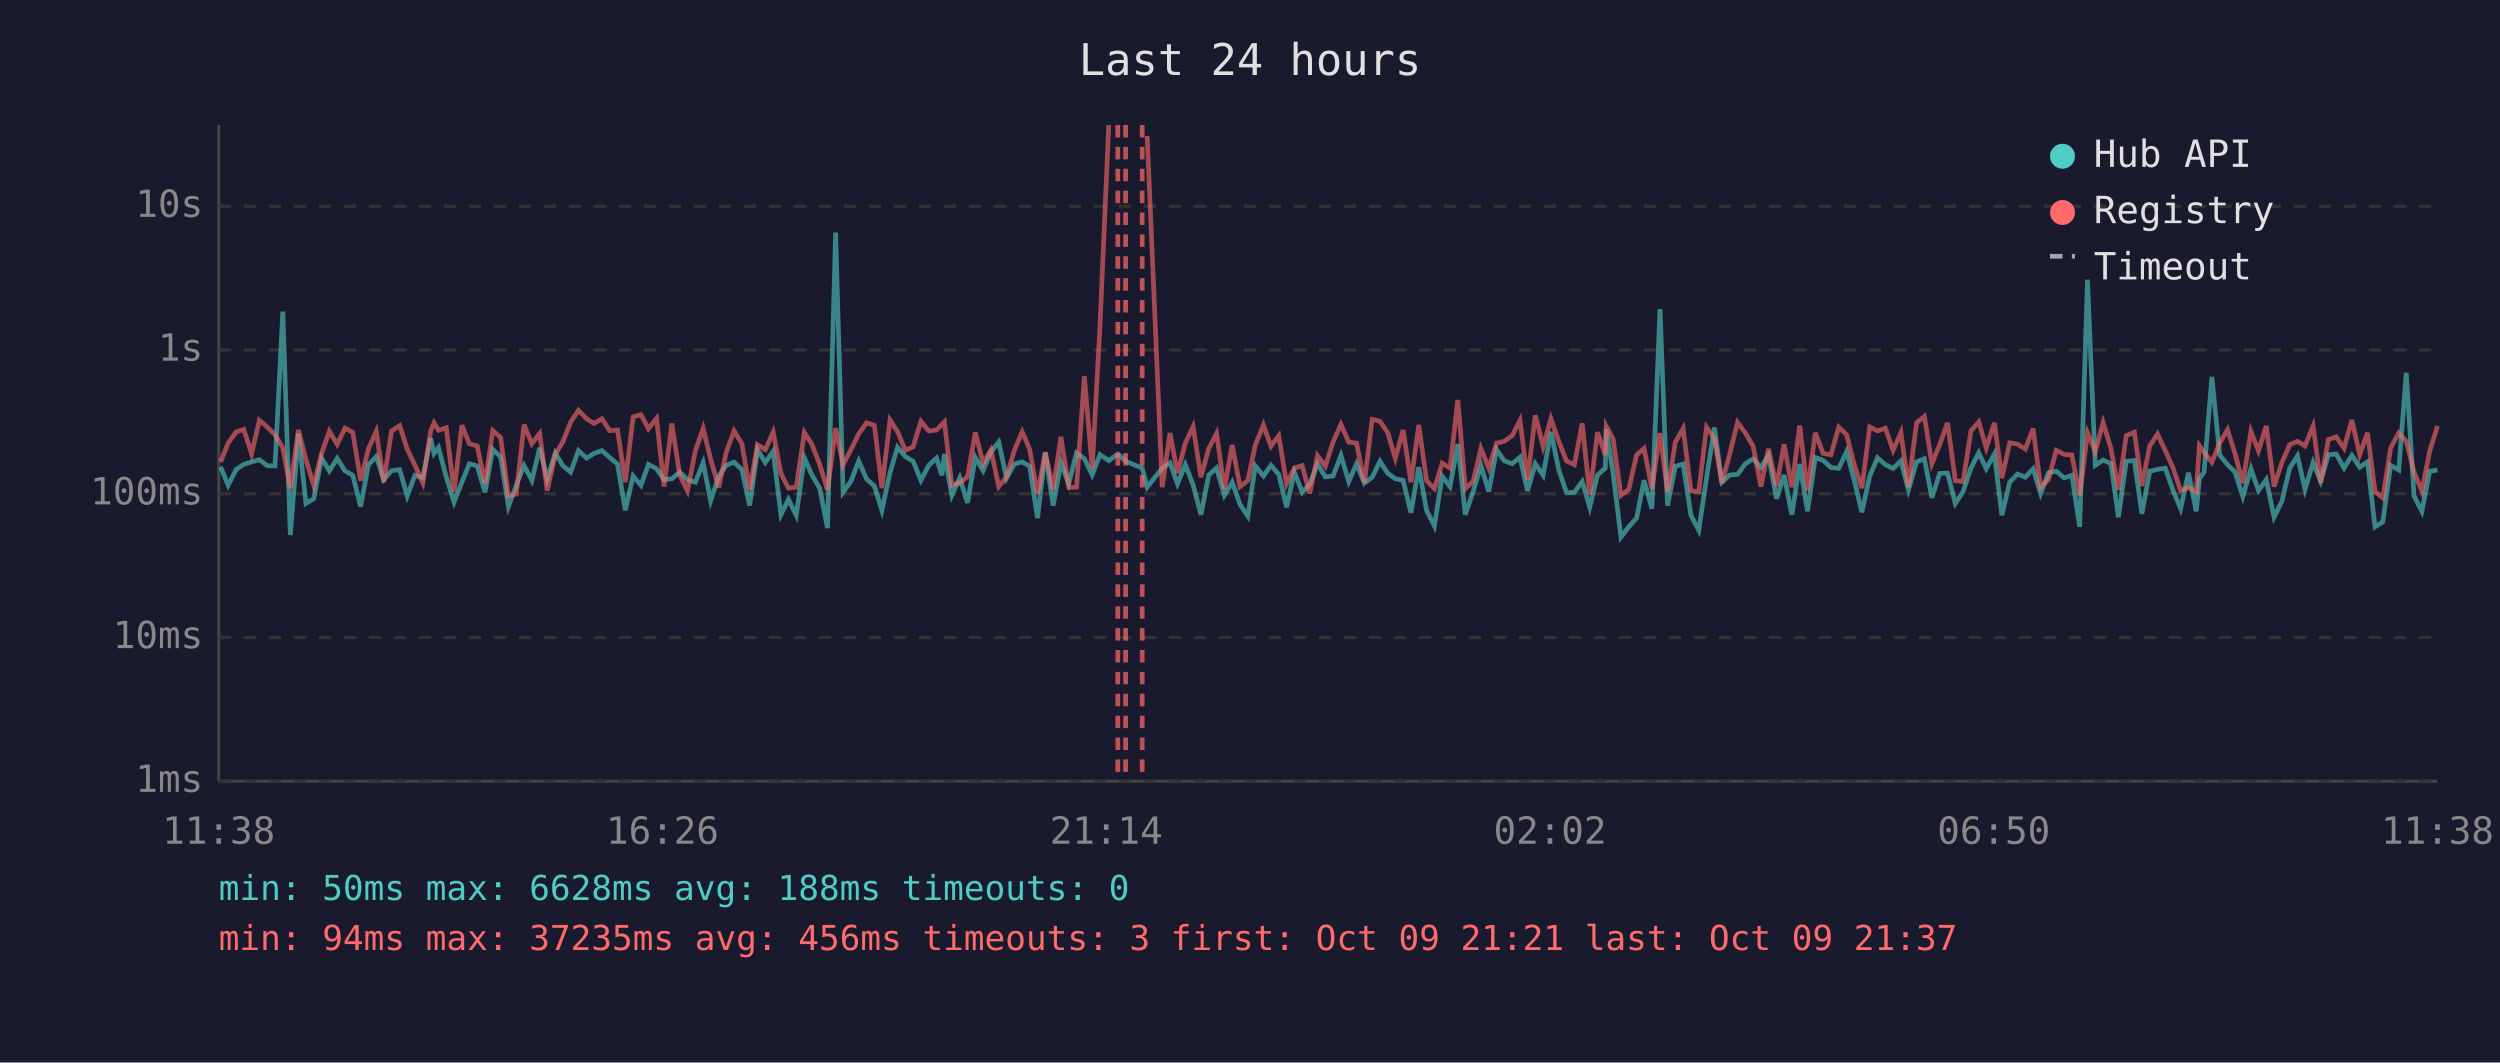
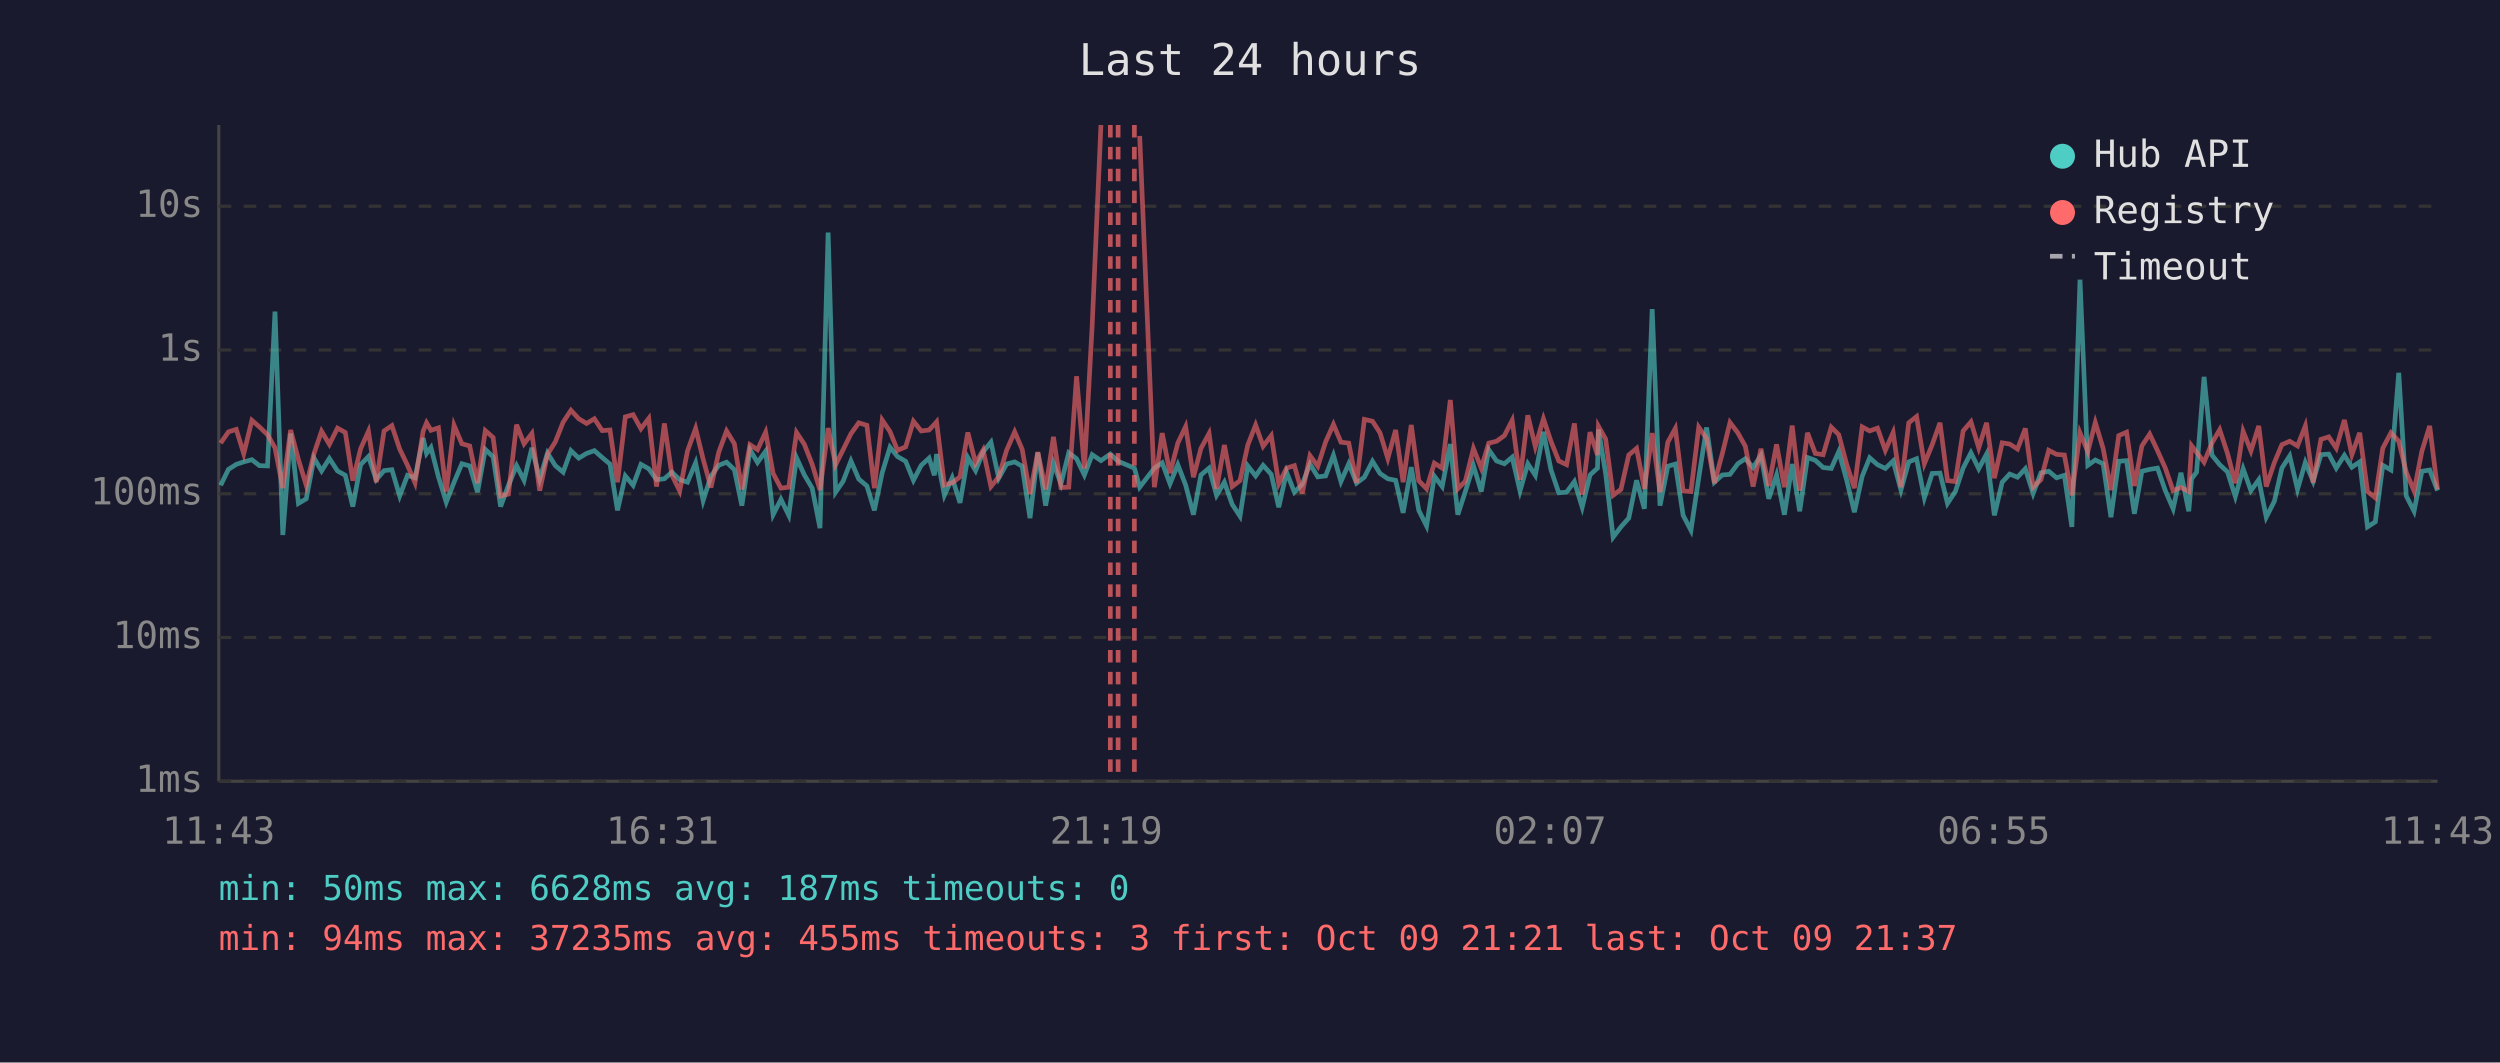
<svg xmlns="http://www.w3.org/2000/svg" viewBox="0 0 800 340" font-family="monospace" font-size="12">
  <rect width="800" height="340" fill="#1a1a2e" />
  <text x="400" y="24" fill="#e0e0e0" font-size="14" text-anchor="middle">Last 24 hours</text>
  <line x1="70" y1="40" x2="70" y2="250" stroke="#444" stroke-width="1" />
  <line x1="70" y1="250" x2="780" y2="250" stroke="#444" stroke-width="1" />
  <line x1="70" y1="250" x2="780" y2="250" stroke="#333" stroke-width="1" stroke-dasharray="4" />
  <text x="65" y="250" fill="#888" text-anchor="end" dominant-baseline="middle">1ms</text>
  <line x1="70" y1="204" x2="780" y2="204" stroke="#333" stroke-width="1" stroke-dasharray="4" />
  <text x="65" y="204" fill="#888" text-anchor="end" dominant-baseline="middle">10ms</text>
  <line x1="70" y1="158" x2="780" y2="158" stroke="#333" stroke-width="1" stroke-dasharray="4" />
  <text x="65" y="158" fill="#888" text-anchor="end" dominant-baseline="middle">100ms</text>
  <line x1="70" y1="112" x2="780" y2="112" stroke="#333" stroke-width="1" stroke-dasharray="4" />
  <text x="65" y="112" fill="#888" text-anchor="end" dominant-baseline="middle">1s</text>
  <line x1="70" y1="66" x2="780" y2="66" stroke="#333" stroke-width="1" stroke-dasharray="4" />
  <text x="65" y="66" fill="#888" text-anchor="end" dominant-baseline="middle">10s</text>
-   <text x="70" y="270" fill="#888" text-anchor="middle">11:38</text>
-   <text x="212" y="270" fill="#888" text-anchor="middle">16:26</text>
-   <text x="354" y="270" fill="#888" text-anchor="middle">21:14</text>
-   <text x="496" y="270" fill="#888" text-anchor="middle">02:02</text>
-   <text x="638" y="270" fill="#888" text-anchor="middle">06:50</text>
-   <text x="780" y="270" fill="#888" text-anchor="middle">11:38</text>
-   <polyline points="70.6,149.4 73.0,155.3 75.6,150.2 78.0,148.6 80.5,147.8 83.0,147.1 85.5,149.0 88.0,149.1 90.5,99.7 92.9,171.2 95.5,138.7 97.9,161.1 100.4,159.6 102.9,146.6 105.4,150.7 107.9,146.7 110.4,150.7 112.9,152.1 115.4,162.1 117.9,148.7 120.4,146.1 122.8,153.5 125.3,150.6 127.9,150.3 130.3,158.7 132.8,152.1 135.3,152.9 137.8,140.2 138.9,145.1 140.3,143.2 142.8,152.6 145.3,160.7 147.8,154.3 150.2,148.4 152.7,149.1 155.2,157.5 157.7,143.8 160.2,146.2 162.7,162.1 165.2,155.3 167.7,149.0 170.2,153.7 172.7,143.3 175.1,153.3 177.7,145.0 180.1,149.0 182.6,151.1 185.1,144.2 187.7,146.6 190.1,145.1 192.6,144.2 195.1,146.4 197.6,148.5 200.1,163.3 202.6,152.3 205.1,155.3 207.5,148.6 210.1,150.0 212.5,153.5 215.0,153.2 217.5,151.1 220.0,153.5 222.5,154.3 225.0,148.1 227.4,160.2 230.0,152.4 232.4,148.9 234.9,147.9 237.4,150.3 239.9,161.8 242.4,143.9 244.9,148.0 247.4,144.4 249.9,164.7 252.3,159.8 254.8,164.9 257.4,146.5 259.8,152.0 262.3,156.2 264.8,169.0 267.4,74.4 269.8,157.5 272.3,154.0 274.8,147.5 277.3,153.3 279.8,155.5 282.2,163.3 284.8,151.3 287.2,143.1 289.7,146.1 292.2,147.6 294.7,153.7 297.2,148.9 299.7,146.6 301.4,152.1 302.2,145.3 304.6,158.5 307.1,152.9 309.6,160.9 312.1,146.4 314.6,150.6 317.1,144.6 319.6,141.5 322.1,153.0 324.6,148.5 327.1,147.8 329.5,149.2 332.0,165.8 334.5,144.8 337.0,161.8 339.5,148.2 342.0,154.8 344.5,144.9 347.0,146.8 349.5,152.0 352.0,145.5 354.8,147.4 357.7,145.3 360.2,147.6 365.5,149.8 367.1,155.9 371.9,149.8 374.4,148.1 376.8,154.8 379.3,148.7 381.8,155.2 384.3,164.7 386.8,152.0 389.3,149.8 391.8,158.5 394.3,154.3 396.8,161.4 399.3,165.2 401.7,149.1 404.3,152.3 406.7,148.9 409.2,151.8 411.7,162.3 414.2,151.1 416.7,157.5 419.1,155.0 421.6,148.5 424.1,152.6 426.6,152.3 429.1,145.7 431.6,154.1 434.1,148.4 436.6,154.6 439.1,152.7 441.6,147.6 444.1,151.5 446.5,153.2 449.0,153.7 451.5,164.1 454.0,149.5 456.5,163.3 459.0,168.3 461.5,152.4 464.0,155.7 466.5,142.1 468.9,164.7 471.4,157.3 473.9,149.0 476.4,157.3 478.9,143.9 481.4,147.5 483.9,148.4 486.4,146.3 488.8,157.1 491.3,148.4 493.8,152.1 496.3,138.2 498.8,150.3 501.3,157.7 503.8,157.5 506.3,154.1 508.7,162.3 511.2,152.0 513.7,149.8 514.0,137.4 516.2,151.5 518.7,171.9 521.2,168.6 523.7,165.8 526.1,153.7 528.6,162.8 531.2,98.9 533.6,161.8 536.1,149.2 538.6,148.5 541.1,164.9 543.6,169.7 546.1,152.9 548.6,136.8 551.0,154.3 553.5,152.0 556.0,151.8 558.5,148.4 561.0,146.8 563.5,149.6 565.9,145.7 568.5,159.6 570.9,152.0 573.4,164.7 575.9,148.5 578.4,163.6 580.9,146.4 583.4,147.3 585.9,149.6 588.4,149.9 590.9,144.5 593.3,153.5 595.8,163.9 598.3,152.4 600.8,146.5 603.3,148.7 605.8,149.9 608.3,147.5 610.7,156.8 613.3,147.8 615.8,146.8 618.2,159.3 620.7,151.5 623.2,151.4 625.7,161.1 628.2,157.3 630.7,149.8 633.2,144.9 635.6,150.0 638.2,145.3 640.6,164.9 643.1,154.3 645.6,151.7 648.1,152.7 650.6,150.0 653.0,157.9 655.5,151.3 658.0,150.8 660.5,152.9 663.0,152.1 665.5,168.6 668.0,89.5 670.5,148.9 673.0,147.2 675.5,148.4 677.9,165.5 680.4,147.6 683.0,147.4 685.4,164.4 687.9,150.8 690.4,150.2 692.9,149.8 695.4,157.0 697.8,162.8 700.3,151.3 702.8,163.6 703.8,153.2 705.3,151.1 707.8,120.6 710.3,145.6 712.8,148.7 715.2,151.0 717.7,158.9 720.3,150.0 722.7,157.0 725.2,153.5 727.7,165.5 730.2,160.4 732.7,149.8 735.2,145.9 737.6,156.6 740.2,148.0 742.6,154.0 745.1,145.5 747.6,145.3 750.1,149.8 752.6,145.7 755.1,149.5 757.6,147.8 760.0,168.6 762.5,167.0 765.0,148.9 767.6,150.4 770.0,119.3 772.5,158.7 775.0,163.6 777.5,150.8 780.0,150.4" fill="none" stroke="#4ecdc4" stroke-width="1.5" opacity="0.6" />
-   <polyline points="70.6,147.8 73.0,141.8 75.6,138.2 78.0,137.4 80.5,145.2 83.0,134.5 85.5,136.6 88.0,139.1 90.5,143.3 92.9,156.2 95.5,137.6 97.9,147.1 100.4,155.3 102.9,145.1 105.4,138.0 107.9,142.2 110.4,137.0 112.9,138.4 115.4,153.8 117.9,143.6 120.4,138.0 122.8,154.3 125.3,137.9 127.9,136.2 130.3,143.7 132.8,148.9 135.3,154.5 137.8,138.0 138.9,135.3 140.3,137.7 142.8,136.9 145.3,157.3 147.8,136.1 150.2,142.0 152.7,142.7 155.2,154.6 157.7,137.8 160.2,140.0 162.7,158.7 165.2,158.1 167.7,135.9 170.2,142.0 172.7,138.7 175.1,157.0 177.7,145.4 180.1,141.4 182.6,135.1 185.1,131.3 187.7,134.0 190.1,135.5 192.6,134.0 195.1,137.8 197.6,137.6 200.1,154.3 202.6,133.4 205.1,132.7 207.5,137.2 210.1,133.9 212.5,155.7 215.0,135.5 217.5,152.0 220.0,157.1 222.5,144.3 225.0,137.1 227.4,146.9 230.0,156.0 232.4,144.7 234.9,137.9 237.4,142.0 239.9,156.6 242.4,142.3 244.9,143.9 247.4,138.3 249.9,151.5 252.3,156.2 254.8,155.9 257.4,138.4 259.8,142.2 262.3,148.6 264.8,156.8 267.4,137.0 269.8,148.7 272.3,143.9 274.8,138.8 277.3,135.3 279.8,136.1 282.2,156.2 284.8,134.4 287.2,138.1 289.7,144.1 292.2,143.0 294.7,134.8 297.2,137.9 299.7,137.6 301.4,135.8 302.2,135.0 304.6,155.2 307.1,154.5 309.6,152.6 312.1,138.4 314.6,148.2 317.1,144.0 319.6,155.7 322.1,152.6 324.6,144.1 327.1,138.2 329.5,143.8 332.0,158.1 334.5,144.7 337.0,156.6 339.5,139.8 342.0,156.0 344.5,155.9 347.0,120.4 349.5,149.9 352.0,104.1 354.8,40.0" fill="none" stroke="#ff6b6b" stroke-width="1.5" opacity="0.6" />
-   <polyline points="367.1,43.5 371.9,155.9 374.4,138.6 376.8,151.4 379.3,141.8 381.8,136.5 384.3,152.7 386.8,143.5 389.3,138.7 391.8,156.4 394.3,142.4 396.8,155.7 399.3,153.8 401.7,142.4 404.3,136.0 406.7,142.8 409.2,139.4 411.7,154.8 414.2,149.8 416.7,149.0 419.1,157.9 421.6,145.8 424.1,149.2 426.6,141.4 429.1,135.8 431.6,141.5 434.1,141.8 436.6,154.5 439.1,134.2 441.6,134.8 444.1,138.5 446.5,146.7 449.0,137.6 451.5,154.3 454.0,136.0 456.5,153.8 459.0,156.4 461.5,148.2 464.0,149.8 466.5,128.0 468.9,156.4 471.4,154.0 473.9,143.5 476.4,149.8 478.9,141.8 481.4,141.2 483.9,139.4 486.4,134.5 488.8,153.5 491.3,132.9 493.8,142.9 496.3,134.0 498.8,141.2 501.3,147.5 503.8,148.7 506.3,135.5 508.7,158.3 511.2,138.3 513.7,145.6 514.0,136.4 516.2,140.5 518.7,158.5 521.2,156.6 523.7,145.6 526.1,143.5 528.6,156.4 531.2,138.6 533.6,157.5 536.1,141.5 538.6,137.1 541.1,157.1 543.6,157.3 546.1,136.7 548.6,140.3 551.0,154.6 553.5,145.3 556.0,135.2 558.5,138.5 561.0,142.8 563.5,155.7 565.9,143.6 568.5,155.5 570.9,142.2 573.4,155.9 575.9,136.2 578.4,157.0 580.9,138.5 583.4,145.1 585.9,145.5 588.4,136.7 590.9,139.1 593.3,148.5 595.8,156.2 598.3,136.6 600.8,137.9 603.3,137.0 605.8,144.1 608.3,138.4 610.7,155.9 613.3,135.3 615.8,133.3 618.2,148.4 620.7,142.3 623.2,135.3 625.7,153.8 628.2,154.1 630.7,137.9 633.2,135.0 635.6,143.3 638.2,135.3 640.6,153.0 643.1,141.7 645.6,142.1 648.1,143.7 650.6,137.1 653.0,155.9 655.5,153.5 658.0,144.1 660.5,145.4 663.0,145.6 665.5,158.5 668.0,138.5 670.5,144.5 673.0,135.2 675.5,143.5 677.9,156.8 680.4,139.4 683.0,138.3 685.4,155.5 687.9,142.7 690.4,138.9 692.9,144.2 695.4,149.8 697.8,157.0 700.3,156.0 702.8,157.3 703.8,142.6 705.3,144.7 707.8,147.9 710.3,141.8 712.8,137.5 715.2,145.1 717.7,154.6 720.3,138.0 722.7,144.3 725.2,136.3 727.7,155.7 730.2,148.0 732.7,142.3 735.2,141.2 737.6,142.7 740.2,136.3 742.6,154.5 745.1,140.6 747.6,139.8 750.1,143.4 752.6,134.4 755.1,145.5 757.6,138.5 760.0,157.3 762.5,159.3 765.0,143.4 767.6,138.5 770.0,141.2 772.5,151.1 775.0,157.1 777.5,144.4 780.0,136.3" fill="none" stroke="#ff6b6b" stroke-width="1.5" opacity="0.6" />
-   <line x1="357.7" y1="40" x2="357.7" y2="250" stroke="#ff6b6b" stroke-width="1.5" stroke-dasharray="4,3" opacity="0.7" />
-   <line x1="360.2" y1="40" x2="360.2" y2="250" stroke="#ff6b6b" stroke-width="1.5" stroke-dasharray="4,3" opacity="0.7" />
-   <line x1="365.5" y1="40" x2="365.5" y2="250" stroke="#ff6b6b" stroke-width="1.5" stroke-dasharray="4,3" opacity="0.7" />
+   <text x="70" y="270" fill="#888" text-anchor="middle">11:43</text>
+   <text x="212" y="270" fill="#888" text-anchor="middle">16:31</text>
+   <text x="354" y="270" fill="#888" text-anchor="middle">21:19</text>
+   <text x="496" y="270" fill="#888" text-anchor="middle">02:07</text>
+   <text x="638" y="270" fill="#888" text-anchor="middle">06:55</text>
+   <text x="780" y="270" fill="#888" text-anchor="middle">11:43</text>
+   <polyline points="70.6,155.3 73.1,150.2 75.6,148.6 78.0,147.8 80.6,147.1 83.0,149.0 85.6,149.1 88.0,99.7 90.5,171.2 93.0,138.7 95.5,161.1 98.0,159.6 100.5,146.6 102.9,150.7 105.4,146.7 108.0,150.7 110.5,152.1 112.9,162.1 115.4,148.7 117.9,146.1 120.4,153.5 122.9,150.6 125.4,150.3 127.9,158.7 130.4,152.1 132.8,152.9 135.4,140.2 136.5,145.1 137.9,143.2 140.3,152.6 142.8,160.7 145.3,154.3 147.8,148.4 150.3,149.1 152.8,157.5 155.3,143.8 157.8,146.2 160.2,162.1 162.7,155.3 165.3,149.0 167.7,153.7 170.2,143.3 172.7,153.3 175.2,145.0 177.7,149.0 180.2,151.1 182.7,144.2 185.2,146.6 187.7,145.1 190.2,144.2 192.7,146.4 195.2,148.5 197.6,163.3 200.1,152.3 202.6,155.3 205.1,148.6 207.6,150.0 210.1,153.5 212.6,153.2 215.0,151.1 217.5,153.5 220.0,154.3 222.6,148.1 225.0,160.2 227.5,152.4 230.0,148.9 232.5,147.9 235.0,150.3 237.4,161.8 240.0,143.9 242.4,148.0 245.0,144.4 247.4,164.7 249.9,159.8 252.4,164.9 254.9,146.5 257.4,152.0 259.9,156.2 262.4,169.0 265.0,74.4 267.4,157.5 269.8,154.0 272.3,147.5 274.8,153.3 277.4,155.5 279.8,163.3 282.3,151.3 284.8,143.1 287.2,146.1 289.8,147.6 292.3,153.7 294.8,148.9 297.3,146.6 299.0,152.1 299.7,145.3 302.2,158.5 304.7,152.9 307.2,160.9 309.7,146.4 312.2,150.6 314.6,144.6 317.1,141.5 319.6,153.0 322.1,148.5 324.7,147.8 327.1,149.2 329.6,165.8 332.1,144.8 334.6,161.8 337.1,148.2 339.5,154.8 342.0,144.9 344.5,146.8 347.0,152.0 349.5,145.5 352.3,147.4 355.3,145.3 357.8,147.6 363.0,149.8 364.7,155.9 369.4,149.8 371.9,148.1 374.4,154.8 376.9,148.7 379.4,155.2 381.9,164.7 384.3,152.0 386.9,149.8 389.3,158.5 391.8,154.3 394.3,161.4 396.8,165.2 399.3,149.1 401.8,152.3 404.2,148.9 406.8,151.8 409.2,162.3 411.7,151.1 414.2,157.5 416.7,155.0 419.2,148.5 421.7,152.6 424.2,152.3 426.7,145.7 429.1,154.1 431.6,148.4 434.1,154.6 436.6,152.7 439.2,147.6 441.6,151.5 444.1,153.2 446.6,153.7 449.0,164.1 451.6,149.5 454.0,163.3 456.5,168.3 459.0,152.4 461.5,155.7 464.1,142.1 466.5,164.7 468.9,157.3 471.5,149.0 474.0,157.3 476.4,143.9 478.9,147.5 481.4,148.4 483.9,146.3 486.4,157.1 488.9,148.4 491.3,152.1 493.9,138.2 496.3,150.3 498.8,157.7 501.3,157.5 503.8,154.1 506.3,162.3 508.8,152.0 511.2,149.8 511.5,137.4 513.8,151.5 516.2,171.9 518.7,168.6 521.2,165.8 523.7,153.7 526.2,162.8 528.7,98.9 531.2,161.8 533.7,149.2 536.1,148.5 538.6,164.9 541.1,169.7 543.6,152.9 546.1,136.8 548.6,154.3 551.1,152.0 553.6,151.8 556.1,148.4 558.5,146.8 561.0,149.6 563.5,145.7 566.0,159.6 568.5,152.0 571.0,164.7 573.5,148.5 575.9,163.6 578.4,146.4 580.9,147.3 583.4,149.6 586.0,149.9 588.4,144.5 590.9,153.5 593.4,163.9 595.9,152.4 598.3,146.5 600.8,148.7 603.3,149.9 605.8,147.5 608.3,156.8 610.8,147.8 613.3,146.8 615.8,159.3 618.3,151.5 620.8,151.4 623.2,161.1 625.7,157.3 628.2,149.8 630.7,144.9 633.2,150.0 635.7,145.3 638.2,164.9 640.7,154.3 643.1,151.7 645.6,152.7 648.1,150.0 650.6,157.9 653.1,151.3 655.6,150.8 658.1,152.9 660.6,152.1 663.0,168.6 665.6,89.5 668.1,148.9 670.5,147.2 673.0,148.4 675.5,165.5 678.0,147.6 680.5,147.4 683.0,164.4 685.4,150.8 687.9,150.2 690.4,149.8 692.9,157.0 695.4,162.8 697.9,151.3 700.4,163.6 701.3,153.2 702.9,151.1 705.3,120.6 707.8,145.6 710.3,148.7 712.8,151.0 715.3,158.9 717.8,150.0 720.3,157.0 722.8,153.5 725.2,165.5 727.8,160.4 730.2,149.8 732.7,145.9 735.2,156.6 737.7,148.0 740.2,154.0 742.7,145.5 745.2,145.3 747.6,149.8 750.2,145.7 752.6,149.5 755.1,147.8 757.6,168.6 760.1,167.0 762.5,148.9 765.1,150.4 767.6,119.3 770.0,158.7 772.5,163.6 775.0,150.8 777.5,150.4 780.0,157.0" fill="none" stroke="#4ecdc4" stroke-width="1.5" opacity="0.6" />
+   <polyline points="70.6,141.8 73.1,138.2 75.6,137.4 78.0,145.2 80.6,134.5 83.0,136.6 85.6,139.1 88.0,143.3 90.5,156.2 93.0,137.6 95.5,147.1 98.0,155.3 100.5,145.1 102.9,138.0 105.4,142.2 108.0,137.0 110.5,138.4 112.9,153.8 115.4,143.6 117.9,138.0 120.4,154.3 122.9,137.9 125.4,136.2 127.9,143.7 130.4,148.9 132.8,154.5 135.4,138.0 136.5,135.3 137.9,137.7 140.3,136.9 142.8,157.3 145.3,136.1 147.8,142.0 150.3,142.7 152.8,154.6 155.3,137.8 157.8,140.0 160.2,158.7 162.7,158.1 165.3,135.9 167.7,142.0 170.2,138.7 172.7,157.0 175.2,145.4 177.7,141.4 180.2,135.1 182.7,131.3 185.2,134.0 187.7,135.5 190.2,134.0 192.7,137.8 195.2,137.6 197.6,154.3 200.1,133.4 202.6,132.7 205.1,137.2 207.6,133.9 210.1,155.7 212.6,135.5 215.0,152.0 217.5,157.1 220.0,144.3 222.6,137.1 225.0,146.9 227.5,156.0 230.0,144.7 232.5,137.9 235.0,142.0 237.4,156.6 240.0,142.3 242.4,143.9 245.0,138.3 247.4,151.5 249.9,156.2 252.4,155.9 254.9,138.4 257.4,142.2 259.9,148.6 262.4,156.8 265.0,137.0 267.4,148.7 269.8,143.9 272.3,138.8 274.8,135.3 277.4,136.1 279.8,156.2 282.3,134.4 284.8,138.1 287.2,144.1 289.8,143.0 292.3,134.8 294.8,137.9 297.3,137.6 299.0,135.8 299.7,135.0 302.2,155.2 304.7,154.5 307.2,152.6 309.7,138.4 312.2,148.2 314.6,144.0 317.1,155.7 319.6,152.6 322.1,144.1 324.7,138.2 327.1,143.8 329.6,158.1 332.1,144.7 334.6,156.6 337.1,139.8 339.5,156.0 342.0,155.9 344.5,120.4 347.0,149.9 349.5,104.1 352.3,40.0" fill="none" stroke="#ff6b6b" stroke-width="1.5" opacity="0.6" />
+   <polyline points="364.7,43.5 369.4,155.9 371.9,138.6 374.4,151.4 376.9,141.8 379.4,136.5 381.9,152.7 384.3,143.5 386.9,138.7 389.3,156.4 391.8,142.4 394.3,155.7 396.8,153.8 399.3,142.4 401.8,136.0 404.2,142.8 406.8,139.4 409.2,154.8 411.7,149.8 414.2,149.0 416.7,157.9 419.2,145.8 421.7,149.2 424.2,141.4 426.7,135.8 429.1,141.5 431.6,141.8 434.1,154.5 436.6,134.2 439.2,134.8 441.6,138.5 444.1,146.7 446.6,137.6 449.0,154.3 451.6,136.0 454.0,153.8 456.5,156.4 459.0,148.2 461.5,149.8 464.1,128.0 466.5,156.4 468.9,154.0 471.5,143.5 474.0,149.8 476.4,141.8 478.9,141.2 481.4,139.4 483.9,134.5 486.4,153.5 488.9,132.9 491.3,142.9 493.9,134.0 496.3,141.2 498.8,147.5 501.3,148.7 503.8,135.5 506.3,158.3 508.8,138.3 511.2,145.6 511.5,136.4 513.8,140.5 516.2,158.5 518.7,156.6 521.2,145.6 523.7,143.5 526.2,156.4 528.7,138.6 531.2,157.5 533.7,141.5 536.1,137.1 538.6,157.1 541.1,157.3 543.6,136.7 546.1,140.3 548.6,154.6 551.1,145.3 553.6,135.2 556.1,138.5 558.5,142.8 561.0,155.7 563.5,143.6 566.0,155.5 568.5,142.2 571.0,155.9 573.5,136.2 575.9,157.0 578.4,138.5 580.9,145.1 583.4,145.5 586.0,136.7 588.4,139.1 590.9,148.5 593.4,156.2 595.9,136.6 598.3,137.9 600.8,137.0 603.3,144.1 605.8,138.4 608.3,155.9 610.8,135.3 613.3,133.3 615.8,148.4 618.3,142.3 620.8,135.3 623.2,153.8 625.7,154.1 628.2,137.9 630.7,135.0 633.2,143.3 635.7,135.3 638.2,153.0 640.7,141.7 643.1,142.1 645.6,143.7 648.1,137.1 650.6,155.9 653.1,153.5 655.6,144.1 658.1,145.4 660.6,145.6 663.0,158.5 665.6,138.5 668.1,144.5 670.5,135.2 673.0,143.5 675.5,156.8 678.0,139.4 680.5,138.3 683.0,155.5 685.4,142.7 687.9,138.9 690.4,144.2 692.9,149.8 695.4,157.0 697.9,156.0 700.4,157.3 701.3,142.6 702.9,144.7 705.3,147.9 707.8,141.8 710.3,137.5 712.8,145.1 715.3,154.6 717.8,138.0 720.3,144.3 722.8,136.3 725.2,155.7 727.8,148.0 730.2,142.3 732.7,141.2 735.2,142.7 737.7,136.3 740.2,154.5 742.7,140.6 745.2,139.8 747.6,143.4 750.2,134.4 752.6,145.5 755.1,138.5 757.6,157.3 760.1,159.3 762.5,143.4 765.1,138.5 767.6,141.2 770.0,151.1 772.5,157.1 775.0,144.4 777.5,136.3 780.0,156.6" fill="none" stroke="#ff6b6b" stroke-width="1.5" opacity="0.6" />
+   <line x1="355.3" y1="40" x2="355.3" y2="250" stroke="#ff6b6b" stroke-width="1.5" stroke-dasharray="4,3" opacity="0.7" />
+   <line x1="357.8" y1="40" x2="357.8" y2="250" stroke="#ff6b6b" stroke-width="1.5" stroke-dasharray="4,3" opacity="0.7" />
+   <line x1="363.0" y1="40" x2="363.0" y2="250" stroke="#ff6b6b" stroke-width="1.5" stroke-dasharray="4,3" opacity="0.7" />
  <circle cx="660" cy="50" r="4" fill="#4ecdc4" />
  <text x="670" y="50" fill="#e0e0e0" dominant-baseline="middle">Hub API</text>
  <circle cx="660" cy="68" r="4" fill="#ff6b6b" />
  <text x="670" y="68" fill="#e0e0e0" dominant-baseline="middle">Registry</text>
  <line x1="656" y1="82" x2="664" y2="82" stroke="#e0e0e0" stroke-width="1.5" stroke-dasharray="4,3" opacity="0.7" />
  <text x="670" y="86" fill="#e0e0e0" dominant-baseline="middle">Timeout</text>
-   <text x="70" y="288" fill="#4ecdc4" font-size="11">min: 50ms  max: 6628ms  avg: 188ms  timeouts: 0</text>
-   <text x="70" y="304" fill="#ff6b6b" font-size="11">min: 94ms  max: 37235ms  avg: 456ms  timeouts: 3  first: Oct 09 21:21  last: Oct 09 21:37</text>
+   <text x="70" y="288" fill="#4ecdc4" font-size="11">min: 50ms  max: 6628ms  avg: 187ms  timeouts: 0</text>
+   <text x="70" y="304" fill="#ff6b6b" font-size="11">min: 94ms  max: 37235ms  avg: 455ms  timeouts: 3  first: Oct 09 21:21  last: Oct 09 21:37</text>
</svg>
